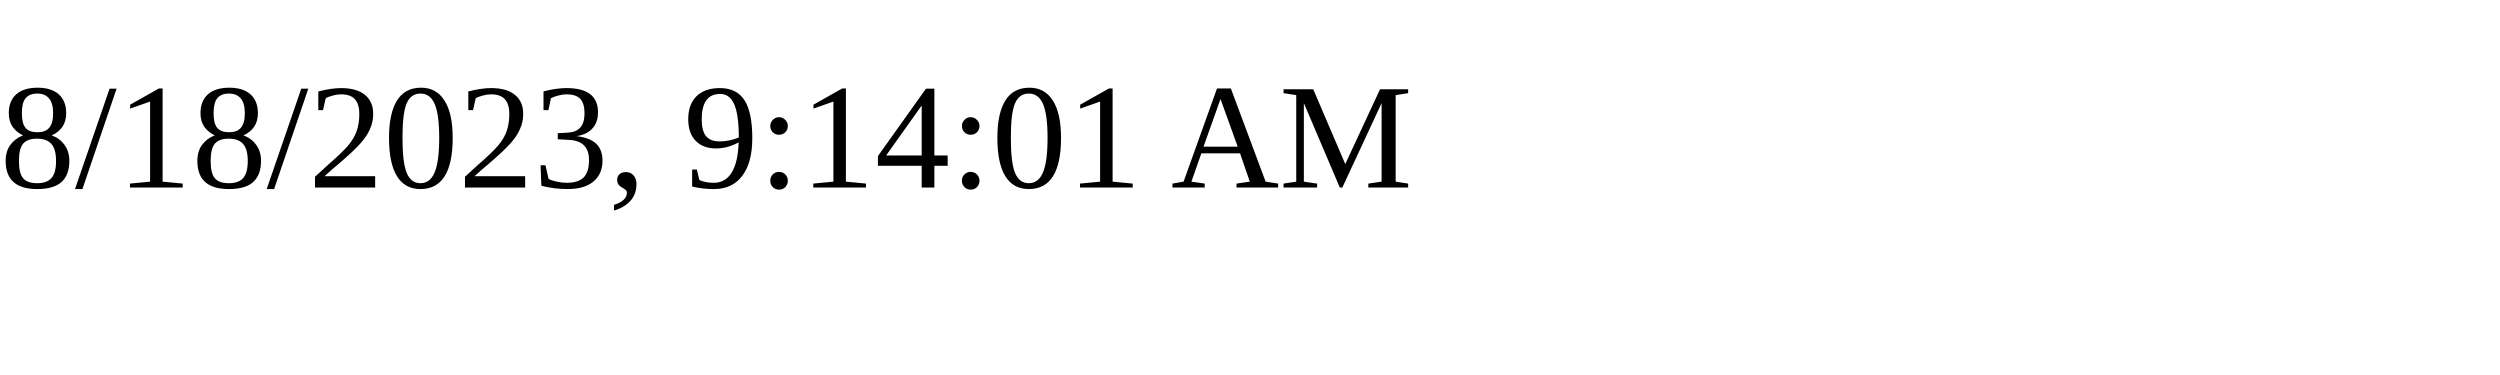
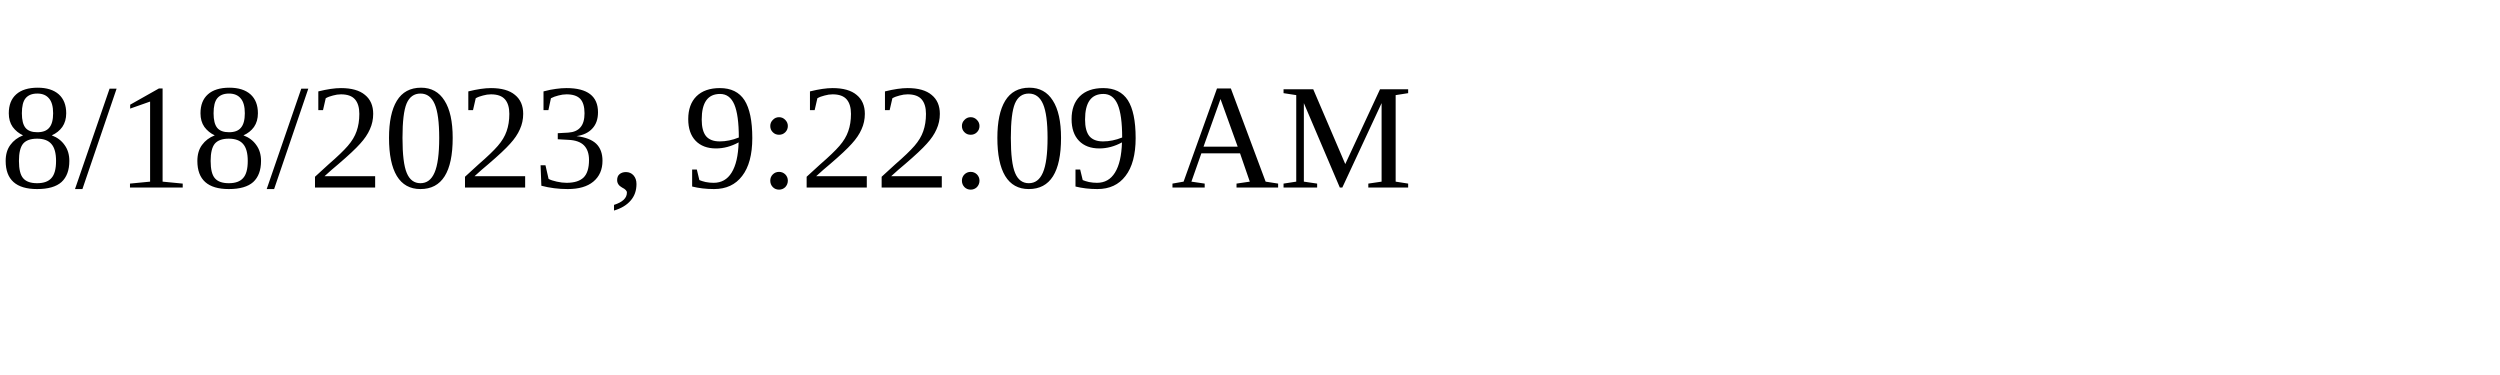
<svg xmlns="http://www.w3.org/2000/svg" height="30" width="200">
-   <text x="0" y="15">8/18/2023, 9:14:01 AM</text>
+   <text x="0" y="15">8/18/2023, 9:22:09 AM</text>
</svg>
